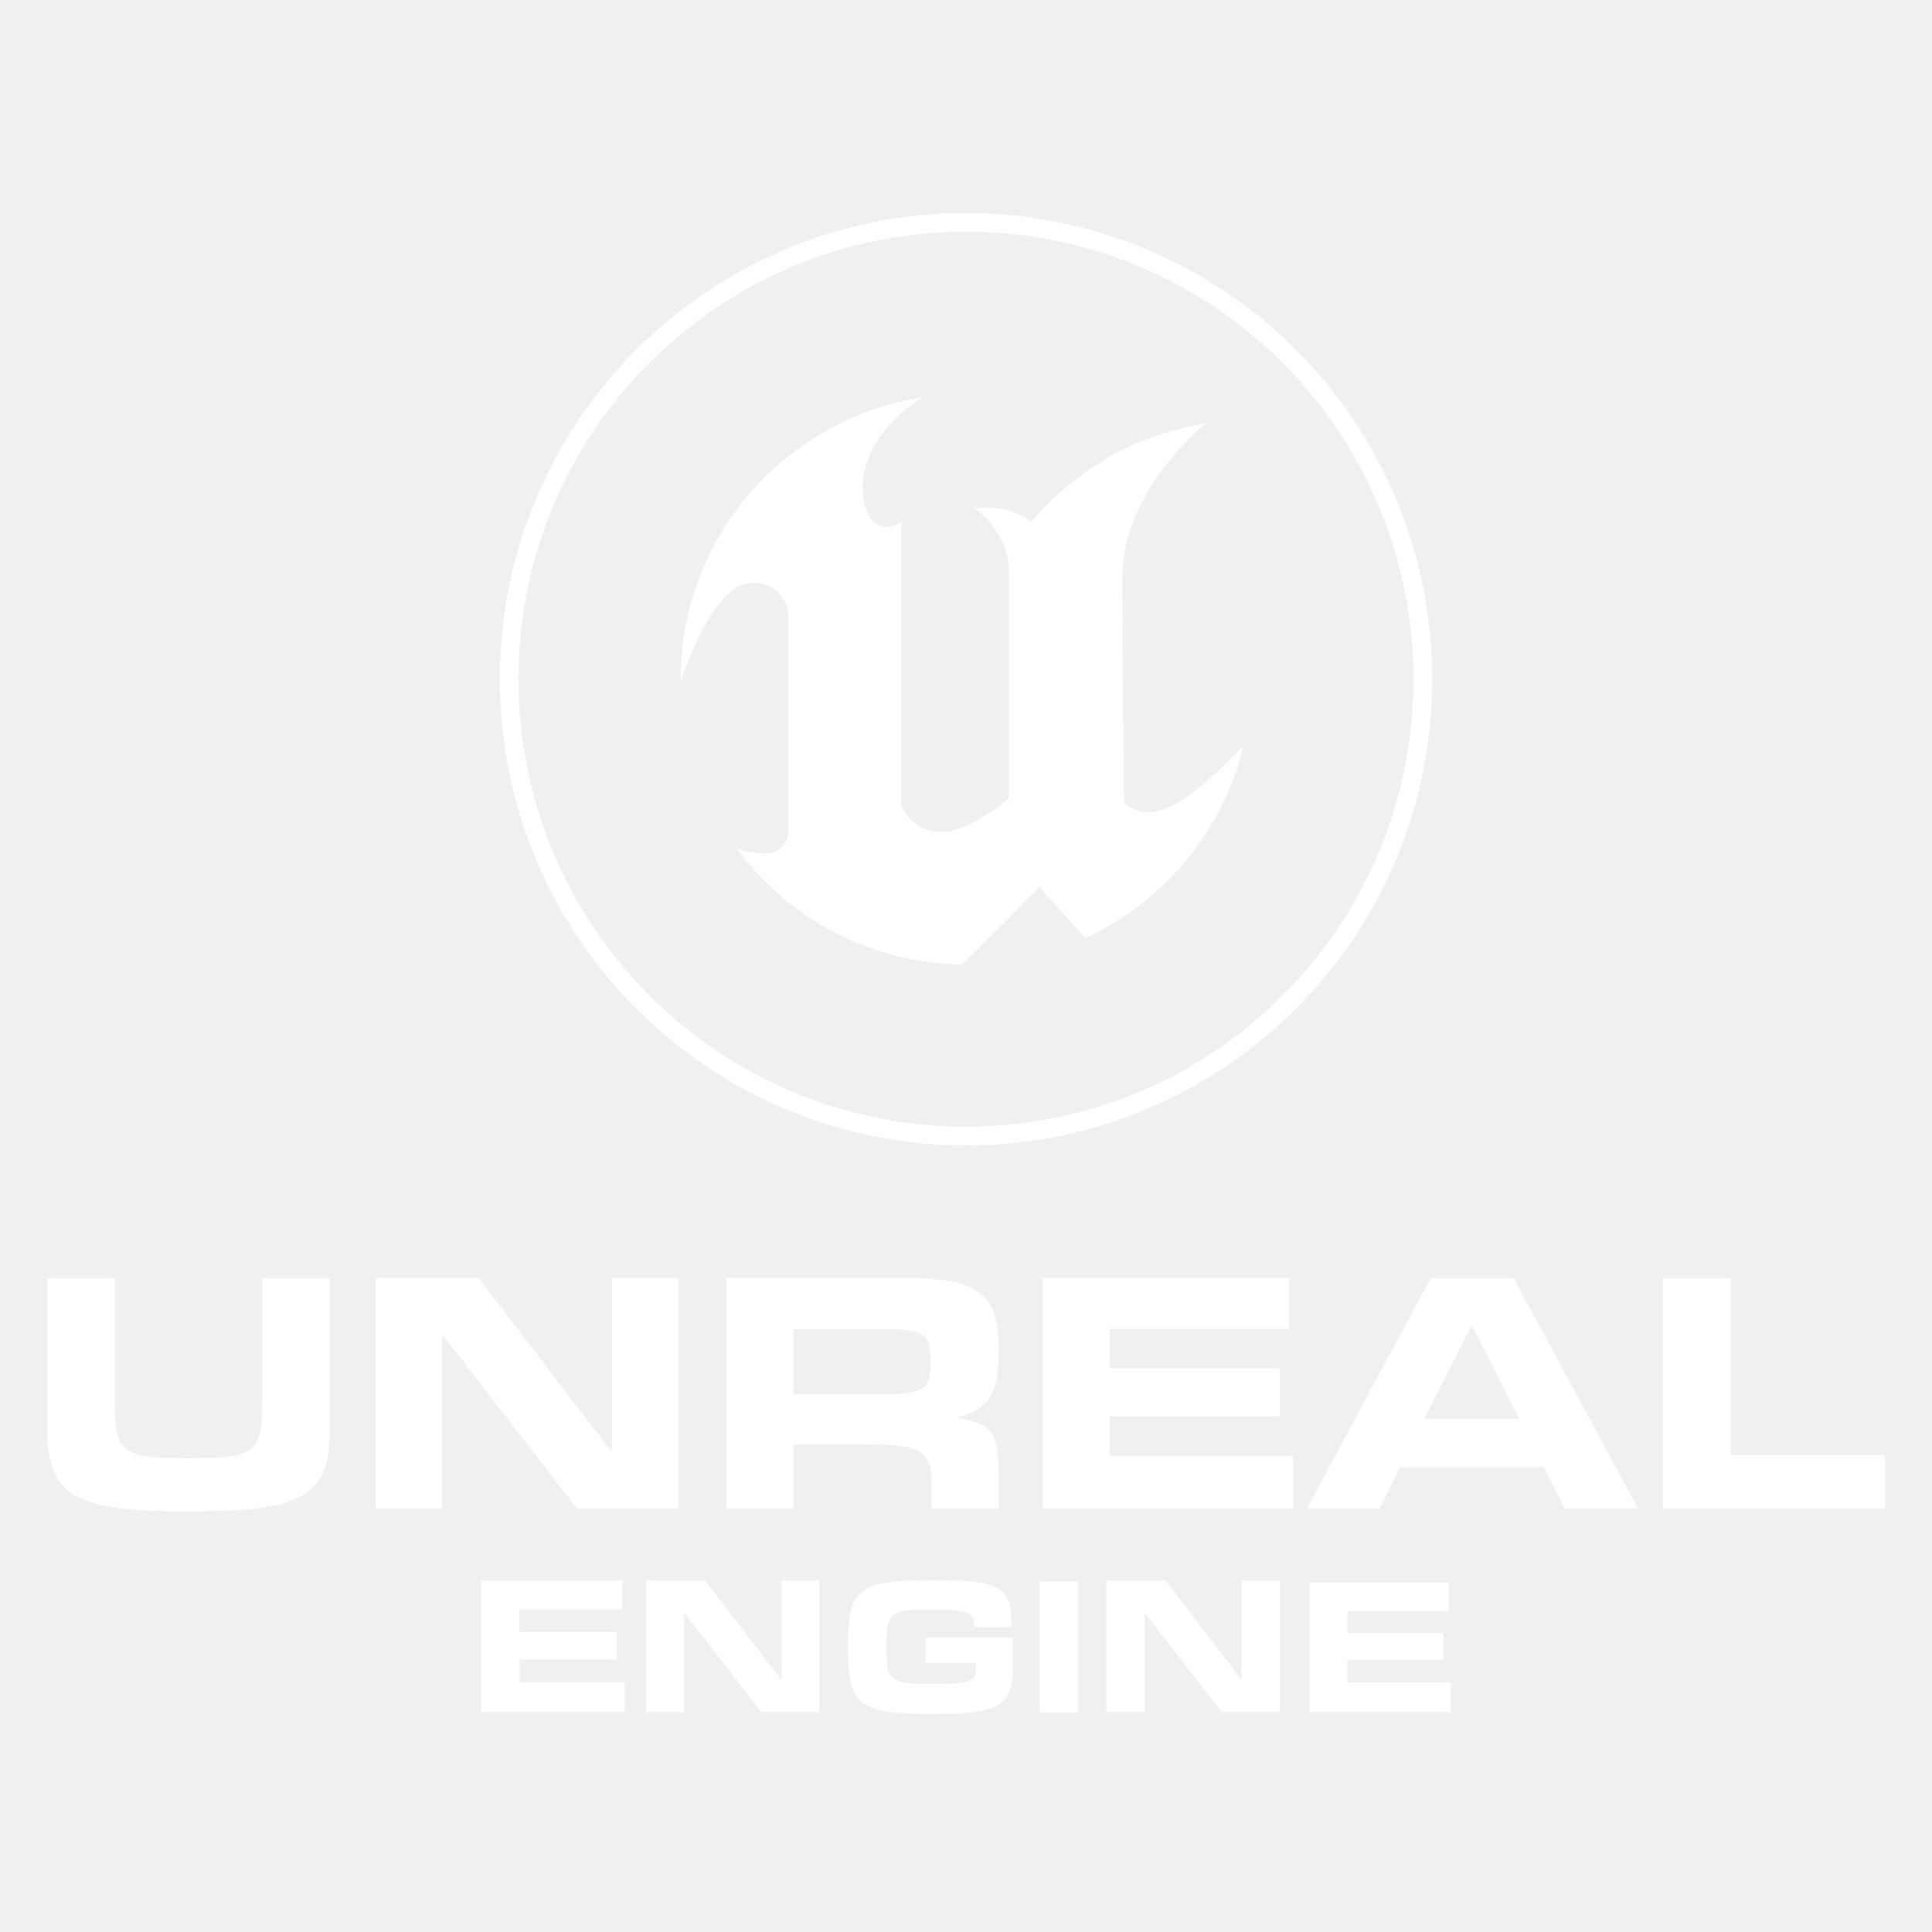
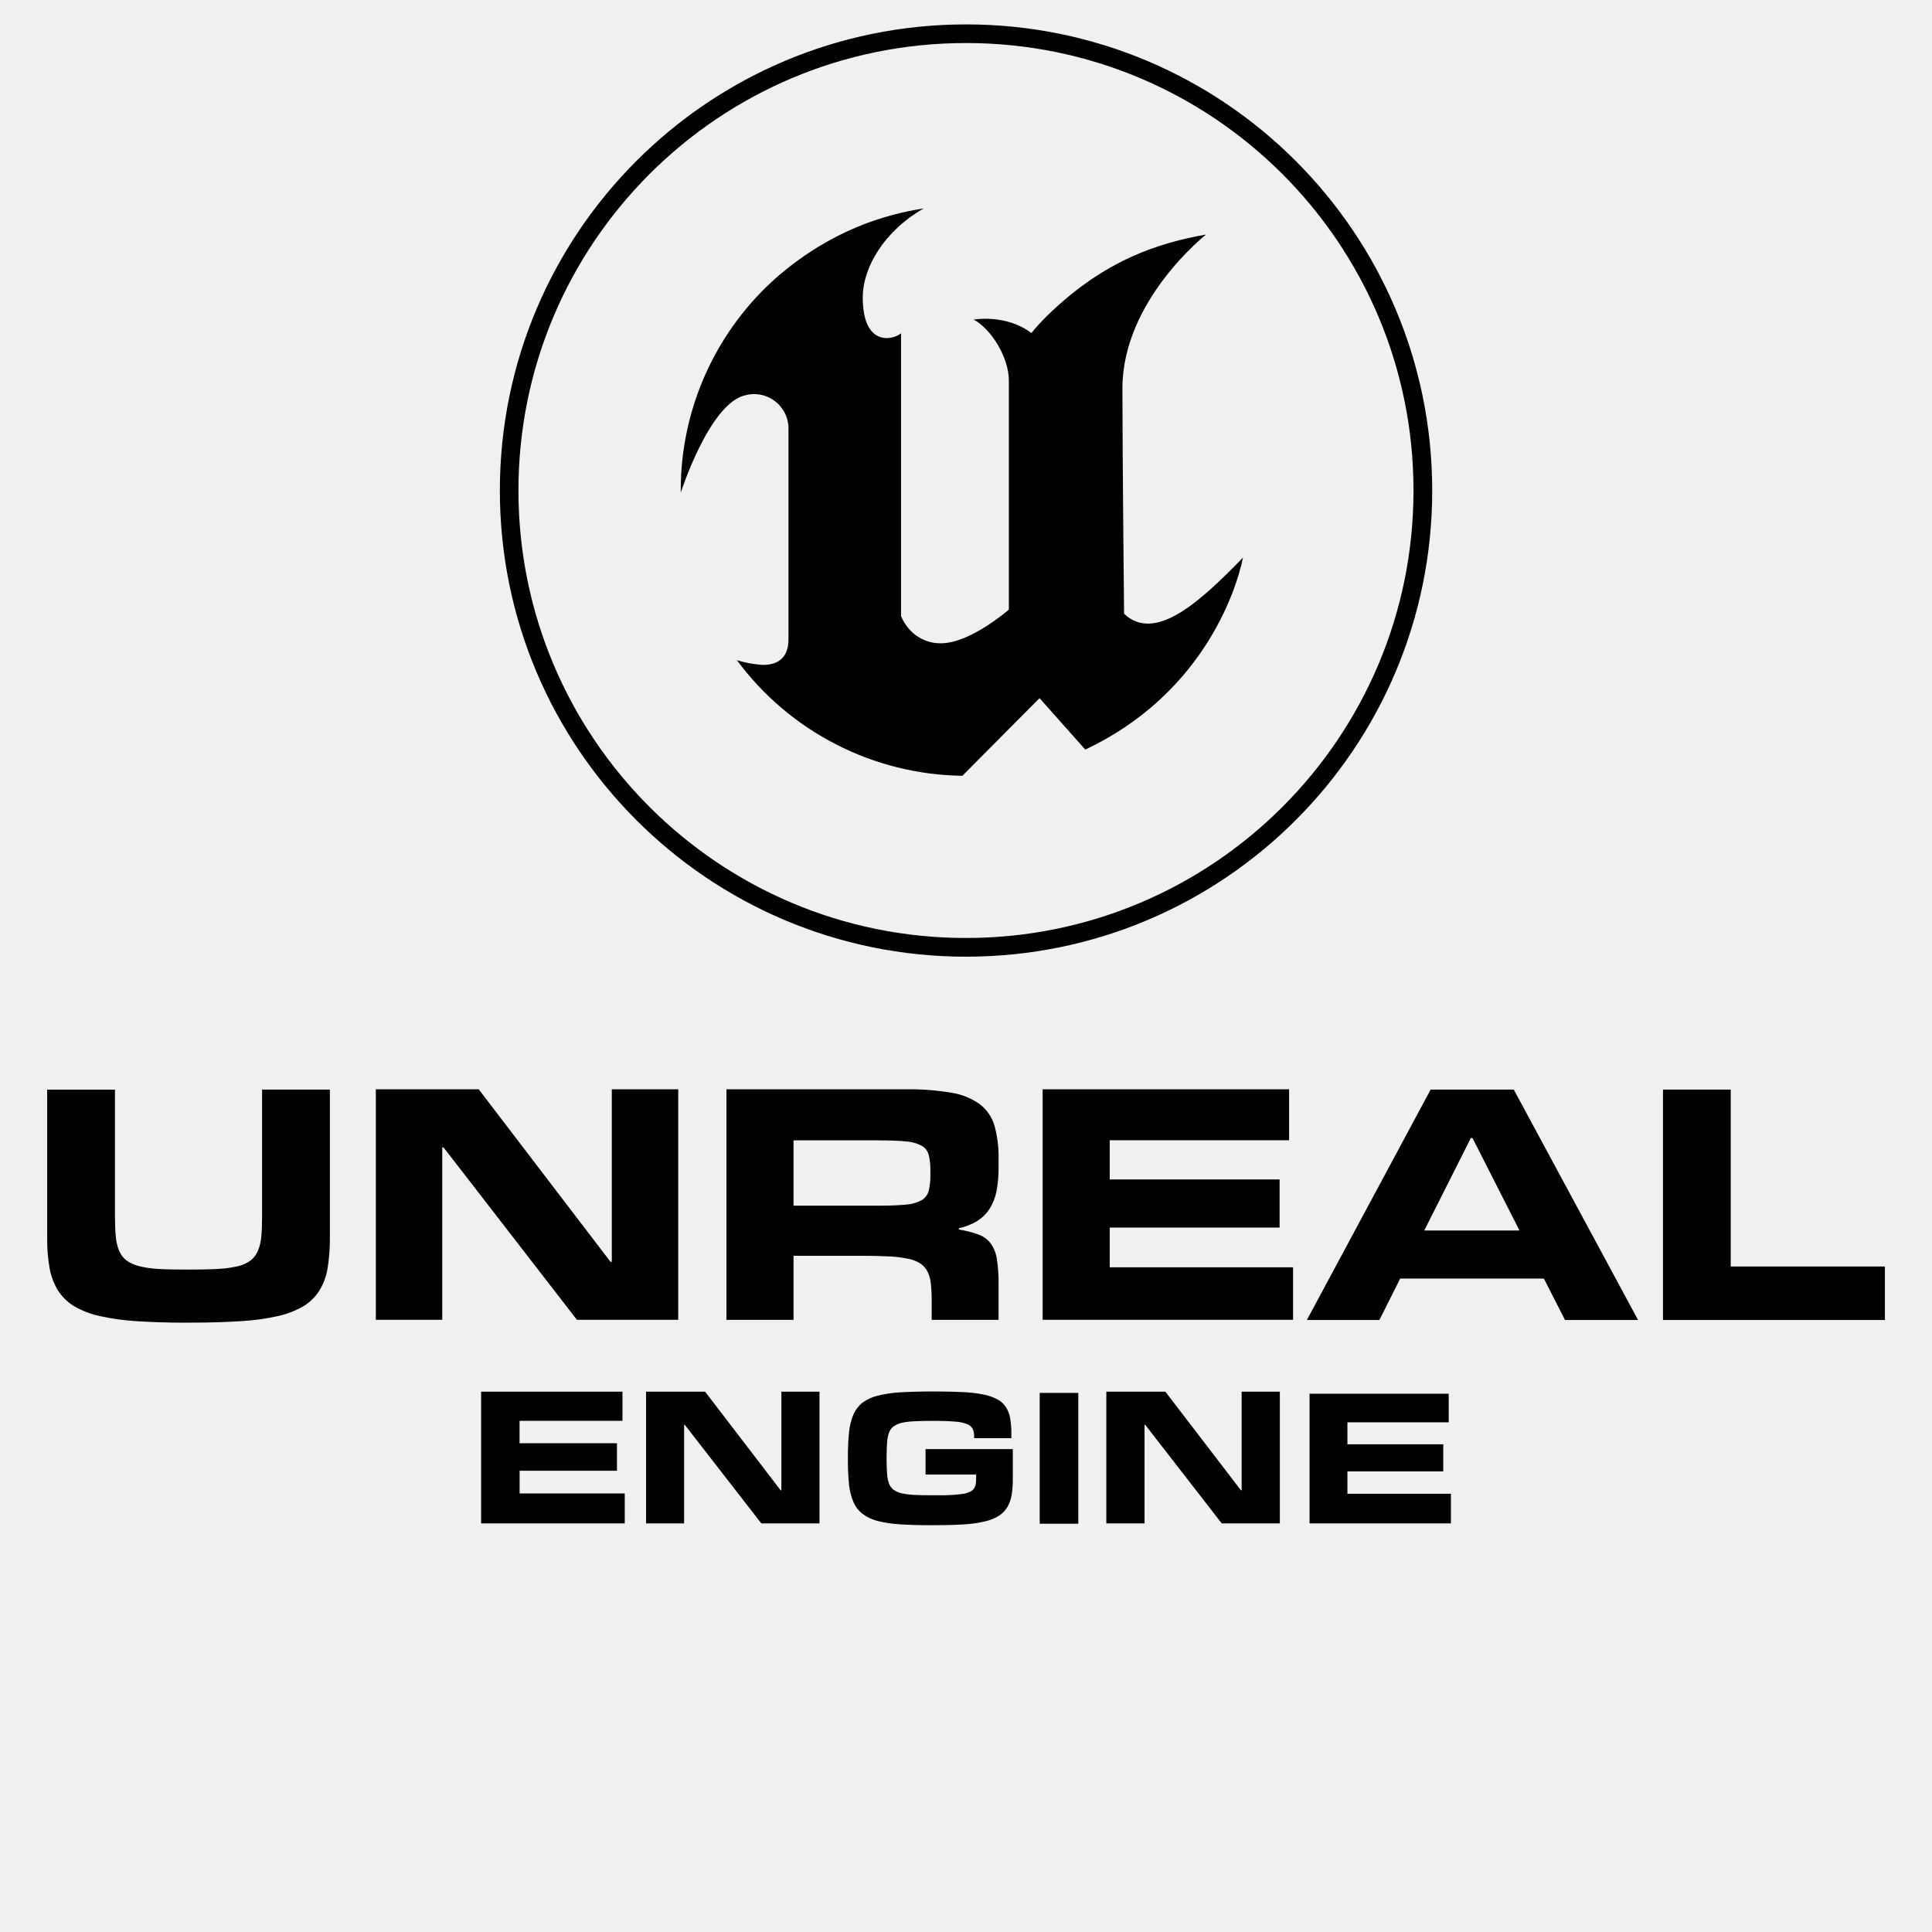
- <svg xmlns="http://www.w3.org/2000/svg" width="128" height="128" viewBox="0 0 128 103">
-   <g fill="#fff" fill-rule="evenodd">
-     <path d="M41.391 100.93h-9.516V92.2h9.364v1.933h-6.817v1.485h6.453v1.824h-6.449v1.504h6.965v1.988zm54.734 0h-9.363v-8.594h9.219v1.895H89.27v1.46h6.351v1.794H89.27v1.48h6.855zm-41.836 0h-3.848l-5.07-6.531h-.047v6.531h-2.52V92.2h3.91l5.005 6.535h.05V92.2h2.524v8.73zm30.504 0h-3.848l-5.07-6.531h-.047v6.531h-2.531V92.2h3.91l5.008 6.535h.047V92.2h2.531zm-23.066.12c-.809 0-1.5-.02-2.082-.059a8.084 8.084 0 0 1-1.5-.222c-.36-.09-.7-.25-.996-.469a1.993 1.993 0 0 1-.602-.777 3.996 3.996 0 0 1-.297-1.16 15.873 15.873 0 0 1-.074-1.614v-.258a15.24 15.24 0 0 1 .078-1.625c.04-.398.137-.793.293-1.164.133-.304.34-.57.602-.777a2.81 2.81 0 0 1 1-.457 8.003 8.003 0 0 1 1.492-.223 35.248 35.248 0 0 1 2.082-.054h.379c.672 0 1.262.015 1.766.042.437.024.87.075 1.3.16.317.06.618.165.903.313.226.121.422.293.566.508.145.223.242.473.285.734.059.332.086.668.082 1.004v.332H64.54v-.105a1.16 1.16 0 0 0-.09-.5.702.702 0 0 0-.364-.324 2.633 2.633 0 0 0-.757-.168 15.348 15.348 0 0 0-1.29-.051h-.214c-.485 0-.895.008-1.239.027a4.463 4.463 0 0 0-.855.106 1.461 1.461 0 0 0-.54.242.899.899 0 0 0-.296.422 2.405 2.405 0 0 0-.125.664c-.02.261-.031.578-.031.945v.156c0 .36.011.668.031.926.012.223.05.442.125.652.055.165.16.309.297.418.16.118.348.2.539.239.281.062.566.097.855.11.344.015.754.026 1.239.023h.215c.394 0 .734 0 1.019-.02s.523-.04.719-.07c.16-.02.316-.067.465-.13a.714.714 0 0 0 .273-.21.766.766 0 0 0 .125-.297c.02-.133.031-.27.031-.402v-.243h-3.351v-1.687h5.78v1.941c.005.368-.019.739-.077 1.102-.047.289-.149.57-.297.82-.145.23-.336.426-.57.57-.282.169-.59.29-.914.36a7.958 7.958 0 0 1-1.325.191c-.515.035-1.113.055-1.8.055zm9.714-.1h-2.559v-8.668h2.559zM12.258 87.629c-1.238 0-2.32-.035-3.254-.102a14.845 14.845 0 0 1-2.414-.34 5.787 5.787 0 0 1-1.68-.648 3.348 3.348 0 0 1-1.062-1.031 4.195 4.195 0 0 1-.559-1.473 10.701 10.701 0 0 1-.164-1.996v-9.848h4.492v8.391c0 .52.016.965.055 1.34.023.324.098.64.219.945.105.25.27.469.484.637.25.18.535.308.836.379.418.105.848.168 1.277.187.508.032 1.11.043 1.813.043h.379c.703 0 1.305-.015 1.812-.047.43-.023.86-.082 1.278-.18.304-.066.586-.195.836-.378a1.59 1.59 0 0 0 .48-.637c.125-.3.2-.621.227-.945.035-.38.05-.824.05-1.328v-8.41h4.493v9.847c.003.668-.047 1.332-.153 1.992a4.085 4.085 0 0 1-.543 1.477 3.231 3.231 0 0 1-1.05 1.031 5.771 5.771 0 0 1-1.676.653c-.797.18-1.61.292-2.426.34a49.94 49.94 0 0 1-3.285.097zm32.68-.188h-6.715l-8.836-11.422h-.086v11.422H24.9V72.168h6.816l8.731 11.43h.086v-11.43h4.402v15.266zm13.23-7.562c.777 0 1.39-.023 1.852-.07a2.523 2.523 0 0 0 1.046-.297c.231-.14.399-.363.465-.625a4.18 4.18 0 0 0 .11-1.059v-.262a4.113 4.113 0 0 0-.11-1.046.994.994 0 0 0-.472-.614 2.587 2.587 0 0 0-1.051-.285 18.96 18.96 0 0 0-1.84-.07h-5.594v4.328zm7.992 7.563h-4.433v-1.239c.004-.387-.016-.77-.055-1.152a2.295 2.295 0 0 0-.227-.817 1.4 1.4 0 0 0-.488-.535 2.343 2.343 0 0 0-.828-.312 8.158 8.158 0 0 0-1.27-.149 34.078 34.078 0 0 0-1.796-.039h-4.489v4.243H48.13V72.169h11.84a16.49 16.49 0 0 1 3.07.23 4.366 4.366 0 0 1 1.895.773c.465.364.8.868.96 1.434.192.719.282 1.465.262 2.207v.54a7.89 7.89 0 0 1-.136 1.573c-.082.41-.235.805-.457 1.16a2.702 2.702 0 0 1-.813.805c-.379.23-.793.39-1.226.48v.09c.449.067.89.176 1.316.336.324.118.602.325.809.602.214.313.351.672.402 1.047.078.547.117 1.098.105 1.652v2.336zm19.508-.001h-16.59V72.168h16.328v3.375H73.523v2.598h11.254v3.187H73.523v2.633h12.145zm15.002-5.918-3.113-6.125h-.11l-3.086 6.125zm7.856 5.93h-4.84l-1.399-2.743h-9.523l-1.375 2.743h-4.805l8.2-15.266h5.507zm16.354 0h-14.703V72.187h4.488V83.91h10.215v3.55zM82.352 36.941c-.531 2.566-2.898 9.156-10.449 12.723l-3.031-3.41-5.113 5.144a18.89 18.89 0 0 1-14.938-7.66 7.378 7.378 0 0 0 1.675.313c.836.015 1.743-.29 1.743-1.703V28.477a2.272 2.272 0 0 0-.86-1.868 2.27 2.27 0 0 0-2.015-.418c-2.368.54-4.262 6.45-4.262 6.45a18.8 18.8 0 0 1 6.508-14.402c3.527-2.989 6.972-4.024 9.59-4.43-2.586 1.473-4.04 3.879-4.04 5.898 0 3.239 1.953 2.856 2.536 2.375v18.734c.097.239.222.457.378.664a2.75 2.75 0 0 0 2.266 1.14c1.957 0 4.5-2.234 4.5-2.234V25.218c0-1.543-1.164-3.41-2.328-4.046 0 0 2.152-.38 3.82.894.313-.383.645-.75.996-1.098 3.875-3.808 7.532-4.886 10.578-5.43 0 0-5.543 4.356-5.543 10.192 0 4.34.11 14.93.11 14.93 2.066 1.98 5.12-.88 7.879-3.72z" />
+ <svg xmlns="http://www.w3.org/2000/svg" width="128" height="128" viewBox="0 0 128 128">
+   <g fill-rule="evenodd">
+     <path d="M41.391 100.93h-9.516V92.2h9.364v1.933h-6.817v1.485h6.453v1.824h-6.449v1.504h6.965v1.988zM96.125 100.93h-9.363v-8.594h9.219v1.895H89.27v1.46h6.351v1.794H89.27v1.48h6.855zM54.289 100.93h-3.848l-5.07-6.531h-.047v6.531h-2.52V92.2h3.91l5.005 6.535h.05V92.2h2.524v8.73zM84.793 100.93h-3.848l-5.07-6.531h-.047v6.531h-2.531V92.2h3.91l5.008 6.535h.047V92.2h2.531zM61.727 101.05c-.809 0-1.5-.02-2.082-.059a8.084 8.084 0 0 1-1.5-.222c-.36-.09-.7-.25-.996-.469a1.993 1.993 0 0 1-.602-.777 3.996 3.996 0 0 1-.297-1.16 15.873 15.873 0 0 1-.074-1.614v-.258c-.004-.543.024-1.082.078-1.625.04-.398.137-.793.293-1.164.133-.304.34-.57.602-.777a2.81 2.81 0 0 1 1-.457 8.003 8.003 0 0 1 1.492-.223 35.248 35.248 0 0 1 2.082-.054h.379c.672 0 1.262.015 1.766.042.437.024.87.075 1.3.16.317.06.618.165.903.313.226.121.422.293.566.508.145.223.242.473.285.734.059.332.086.668.082 1.004v.332H64.54v-.105a1.16 1.16 0 0 0-.09-.5.702.702 0 0 0-.364-.324 2.633 2.633 0 0 0-.757-.168 15.348 15.348 0 0 0-1.29-.051h-.214c-.485 0-.895.008-1.239.027-.289.008-.574.043-.855.106a1.461 1.461 0 0 0-.54.242.899.899 0 0 0-.296.422 2.405 2.405 0 0 0-.125.664c-.02.261-.031.578-.031.945v.156c0 .36.011.668.031.926.012.223.05.442.125.652.055.165.16.309.297.418.16.118.348.2.539.239.281.062.566.097.855.11.344.015.754.026 1.239.023h.215c.394 0 .734 0 1.019-.02s.523-.04.719-.07c.16-.02.316-.067.465-.13.109-.046.199-.12.273-.21a.766.766 0 0 0 .125-.297c.02-.133.031-.27.031-.402v-.243h-3.351v-1.687h5.78v1.941c.005.368-.019.739-.077 1.102-.047.289-.149.57-.297.82-.145.23-.336.426-.57.57-.282.169-.59.29-.914.36a7.958 7.958 0 0 1-1.325.191c-.515.035-1.113.055-1.8.055zM71.441 100.95h-2.559v-8.668h2.559zM12.258 87.629c-1.238 0-2.32-.035-3.254-.102a14.845 14.845 0 0 1-2.414-.34 5.787 5.787 0 0 1-1.68-.648 3.348 3.348 0 0 1-1.062-1.031 4.195 4.195 0 0 1-.559-1.473 10.701 10.701 0 0 1-.164-1.996v-9.848h4.492v8.391c0 .52.016.965.055 1.34.023.324.098.64.219.945.105.25.27.469.484.637.25.18.535.308.836.379.418.105.848.168 1.277.187.508.032 1.11.043 1.813.043h.379c.703 0 1.305-.015 1.812-.047.43-.023.86-.082 1.278-.18.304-.066.586-.195.836-.378.21-.168.378-.387.48-.637.125-.3.2-.621.227-.945.035-.38.05-.824.05-1.328v-8.41h4.493v9.847c.003.668-.047 1.332-.153 1.992a4.085 4.085 0 0 1-.543 1.477 3.231 3.231 0 0 1-1.05 1.031 5.771 5.771 0 0 1-1.676.653c-.797.18-1.61.292-2.426.34a49.94 49.94 0 0 1-3.285.097zM44.938 87.441h-6.715l-8.836-11.422h-.086v11.422H24.9V72.168h6.816l8.731 11.43h.086v-11.43h4.402v15.266zM58.168 79.879c.777 0 1.39-.023 1.852-.07a2.523 2.523 0 0 0 1.046-.297c.231-.14.399-.363.465-.625.082-.344.118-.703.11-1.059v-.262a4.113 4.113 0 0 0-.11-1.046.994.994 0 0 0-.472-.614 2.587 2.587 0 0 0-1.051-.285c-.461-.047-1.07-.07-1.84-.07h-5.594v4.328zm7.992 7.563h-4.433v-1.239c.004-.387-.016-.77-.055-1.152a2.295 2.295 0 0 0-.227-.817 1.4 1.4 0 0 0-.488-.535 2.343 2.343 0 0 0-.828-.312 8.158 8.158 0 0 0-1.27-.149 34.078 34.078 0 0 0-1.796-.039h-4.489v4.243H48.13V72.169h11.84a16.49 16.49 0 0 1 3.07.23 4.366 4.366 0 0 1 1.895.773c.465.364.8.868.96 1.434.192.719.282 1.465.262 2.207v.54a7.89 7.89 0 0 1-.136 1.573c-.082.41-.235.805-.457 1.16-.211.325-.489.598-.813.805-.379.23-.793.39-1.226.48v.09c.449.067.89.176 1.316.336.324.118.602.325.809.602.214.313.351.672.402 1.047.078.547.117 1.098.105 1.652v2.336zM85.668 87.441h-16.59V72.168h16.328v3.375H73.523v2.598h11.254v3.187H73.523v2.633h12.145zM100.67 81.523l-3.113-6.125h-.11l-3.086 6.125zm7.856 5.93h-4.84l-1.399-2.743h-9.523l-1.375 2.743h-4.805l8.2-15.266h5.507zM124.88 87.453h-14.703V72.187h4.488V83.91h10.215v3.55zM82.352 36.941c-.531 2.566-2.898 9.156-10.449 12.723l-3.031-3.41-5.113 5.144a18.89 18.89 0 0 1-14.938-7.66 7.378 7.378 0 0 0 1.675.313c.836.015 1.743-.29 1.743-1.703V28.477a2.272 2.272 0 0 0-.86-1.868 2.27 2.27 0 0 0-2.015-.418c-2.368.54-4.262 6.45-4.262 6.45a18.8 18.8 0 0 1 6.508-14.402c3.527-2.989 6.972-4.024 9.59-4.43-2.586 1.473-4.04 3.879-4.04 5.898 0 3.239 1.953 2.856 2.536 2.375v18.734c.097.239.222.457.378.664a2.75 2.75 0 0 0 2.266 1.14c1.957 0 4.5-2.234 4.5-2.234V25.218c0-1.543-1.164-3.41-2.328-4.046 0 0 2.152-.38 3.82.894.313-.383.645-.75.996-1.098 3.875-3.808 7.532-4.886 10.578-5.43 0 0-5.543 4.356-5.543 10.192 0 4.34.11 14.93.11 14.93 2.066 1.98 5.12-.88 7.879-3.72z" />
    <path d="M64 1.617c-17.055 0-30.883 13.828-30.883 30.883 0 17.06 13.832 30.883 30.887 30.883 17.059 0 30.887-13.828 30.883-30.887C94.887 15.441 81.059 1.613 64 1.617zm0 60.527c-16.375.004-29.648-13.27-29.652-29.645C34.348 16.124 47.621 2.851 64 2.851c16.375-.004 29.648 13.273 29.648 29.645 0 16.375-13.273 29.648-29.648 29.648z" />
  </g>
</svg>
